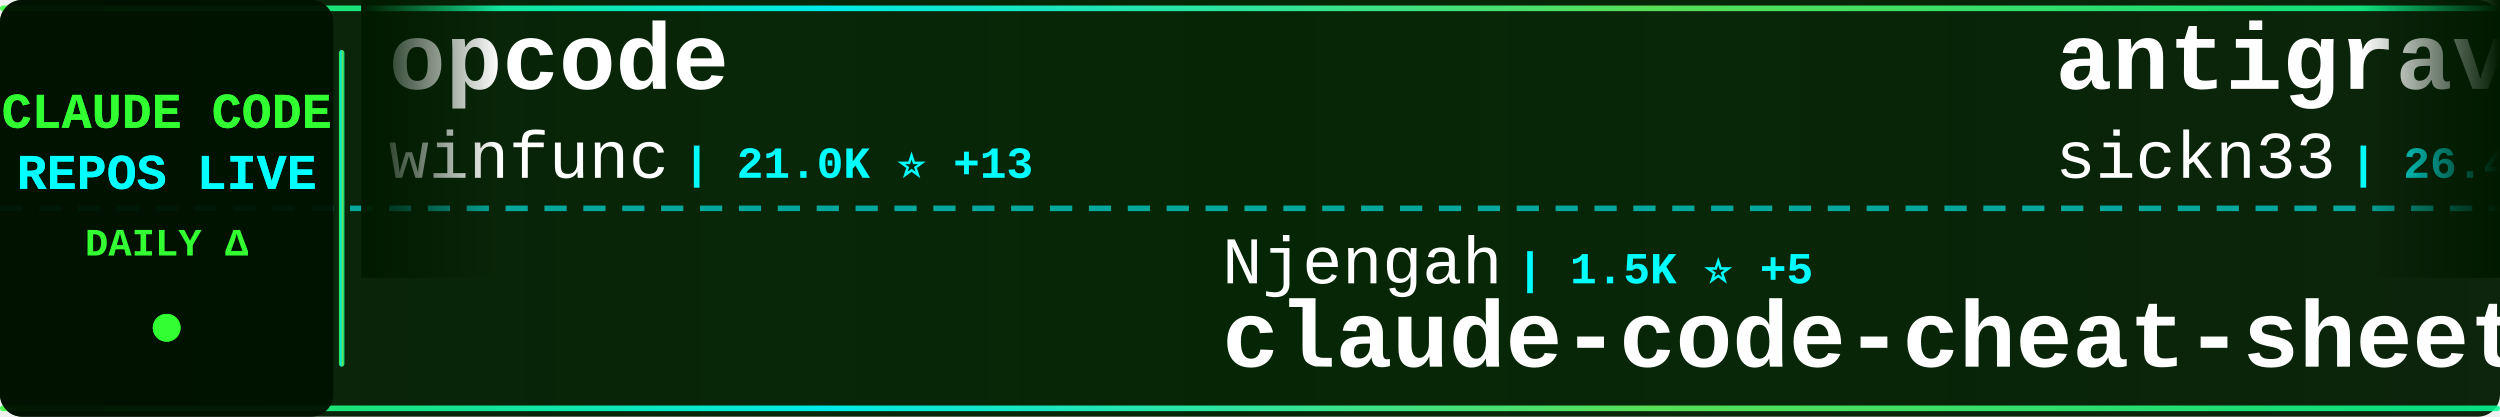
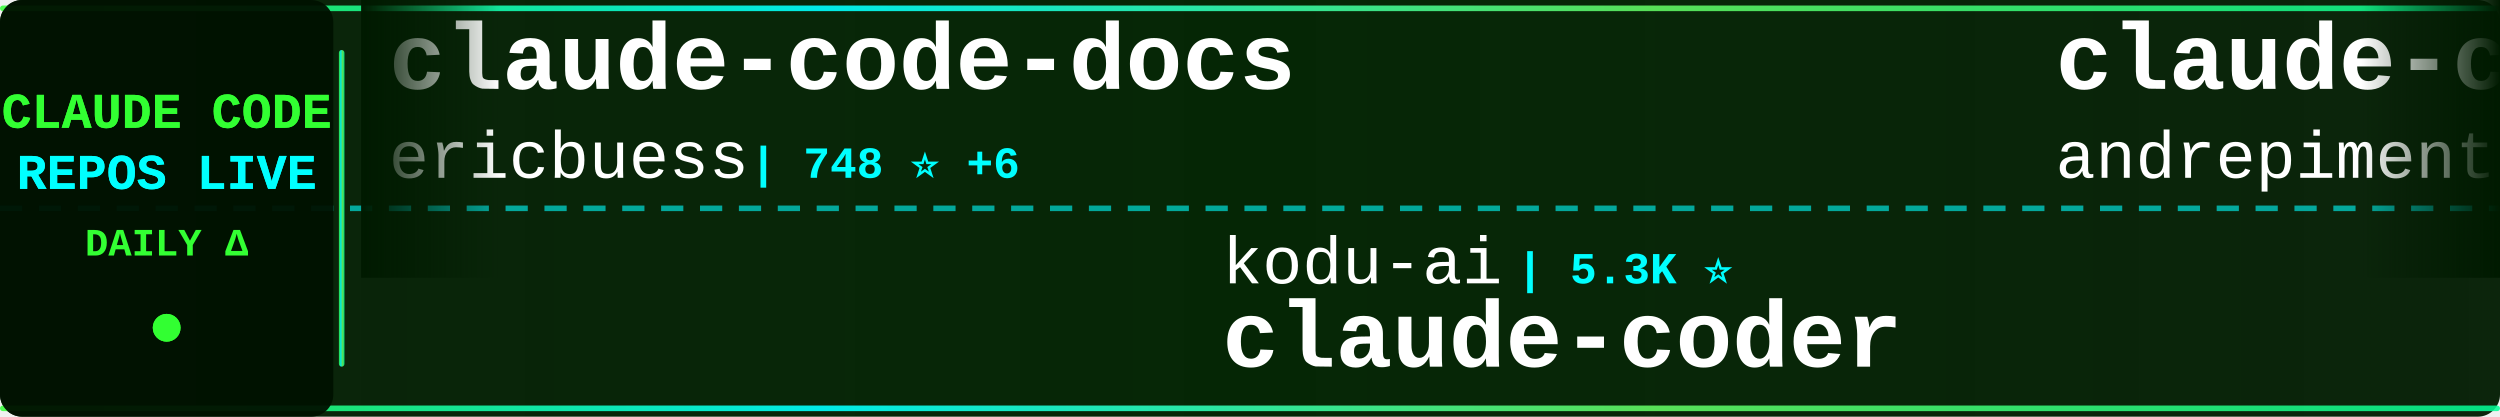
<svg xmlns="http://www.w3.org/2000/svg" width="900" height="150">
  <defs>
    <linearGradient id="tickerBg" x1="0%" y1="0%" x2="100%" y2="0%">
      <stop offset="0%" style="stop-color:#001a00;stop-opacity:0.95" />
      <stop offset="50%" style="stop-color:#002200;stop-opacity:0.98" />
      <stop offset="100%" style="stop-color:#001a00;stop-opacity:0.95" />
    </linearGradient>
    <linearGradient id="borderGrad" x1="0%" y1="0%" x2="100%" y2="0%">
      <stop offset="0%" style="stop-color:#33ff33;stop-opacity:0.85">
        <animate attributeName="stop-opacity" values="0.85;1;0.85" dur="2s" repeatCount="indefinite" />
      </stop>
      <stop offset="33%" style="stop-color:#00ffff;stop-opacity:0.9">
        <animate attributeName="stop-opacity" values="0.9;1;0.9" dur="2.2s" repeatCount="indefinite" />
      </stop>
      <stop offset="66%" style="stop-color:#66ff66;stop-opacity:0.85">
        <animate attributeName="stop-opacity" values="0.85;1;0.85" dur="1.8s" repeatCount="indefinite" />
      </stop>
      <stop offset="100%" style="stop-color:#00ff99;stop-opacity:0.85">
        <animate attributeName="stop-opacity" values="0.85;1;0.85" dur="2s" repeatCount="indefinite" />
      </stop>
    </linearGradient>
    <filter id="textGlow">
      <feGaussianBlur stdDeviation="0.1" result="coloredBlur" />
      <feMerge>
        <feMergeNode in="coloredBlur" />
        <feMergeNode in="SourceGraphic" />
      </feMerge>
    </filter>
    <filter id="metricGlow">
      <feGaussianBlur stdDeviation="0.2" result="coloredBlur" />
      <feMerge>
        <feMergeNode in="coloredBlur" />
        <feMergeNode in="SourceGraphic" />
      </feMerge>
    </filter>
    <linearGradient id="leftFade" x1="0%" y1="0%" x2="100%" y2="0%">
      <stop offset="0%" style="stop-color:#001a00;stop-opacity:1" />
      <stop offset="100%" style="stop-color:#001a00;stop-opacity:0" />
    </linearGradient>
    <linearGradient id="rightFade" x1="0%" y1="0%" x2="100%" y2="0%">
      <stop offset="0%" style="stop-color:#001a00;stop-opacity:0" />
      <stop offset="100%" style="stop-color:#001a00;stop-opacity:1" />
    </linearGradient>
  </defs>
  <rect width="900" height="150" fill="url(#tickerBg)" rx="8" />
  <rect x="0" y="2" width="900" height="2" fill="url(#borderGrad)" rx="1" />
  <rect x="0" y="146" width="900" height="2" fill="url(#borderGrad)" rx="1" />
  <line x1="0" y1="75" x2="900" y2="75" stroke="#00ffff" stroke-width="2" stroke-dasharray="8 6" opacity="0.6" />
  <rect x="0" y="0" width="120" height="150" fill="#001100" opacity="0.95" rx="8" />
  <text x="60" y="46" font-family="'Courier New', monospace" font-size="18" font-weight="bold" fill="#33ff33" text-anchor="middle" filter="url(#textGlow)">
    CLAUDE CODE
  </text>
  <text x="60" y="68" font-family="'Courier New', monospace" font-size="18" font-weight="bold" fill="#00ffff" text-anchor="middle" filter="url(#textGlow)">
    REPOS LIVE
  </text>
  <text x="60" y="92" font-family="'Courier New', monospace" font-size="14" font-weight="bold" fill="#33ff33" text-anchor="middle">
    DAILY Δ
  </text>
  <circle cx="60" cy="118" r="5" fill="#33ff33" filter="url(#metricGlow)">
    <animate attributeName="r" values="4;6;4" dur="1.5s" repeatCount="indefinite" />
    <animate attributeName="opacity" values="0.6;1;0.6" dur="1.5s" repeatCount="indefinite" />
  </circle>
  <rect x="122" y="18" width="2" height="114" fill="url(#borderGrad)" rx="1" />
  <clipPath id="tickerClip">
    <rect x="130" y="0" width="770" height="150" />
  </clipPath>
  <g clip-path="url(#tickerClip)">
    <g id="tickerItems">
      <animateTransform attributeName="transform" attributeType="XML" type="translate" from="0 0" to="-3000 0" dur="54s" repeatCount="indefinite" />
      <g transform="translate(0, 0)">
-         <text x="140" y="32" font-family="'Courier New', monospace" font-size="34" font-weight="bold" fill="#ffffff">opcode</text>
-         <text x="140" y="64" font-family="'Courier New', monospace" font-size="24" font-weight="normal" fill="#ffffff" opacity="1.0">winfunc</text>
-         <text x="246" y="64" font-family="'Courier New', monospace" font-size="16" font-weight="bold" fill="#00ffff"> | 21.0K ⭐ +13</text>
+         <text x="140" y="32" font-family="'Courier New', monospace" font-size="34" font-weight="bold" fill="#ffffff">claude-code-docs</text>
+         <text x="140" y="64" font-family="'Courier New', monospace" font-size="24" font-weight="normal" fill="#ffffff" opacity="1.0">ericbuess</text>
+         <text x="270" y="64" font-family="'Courier New', monospace" font-size="16" font-weight="bold" fill="#00ffff"> | 748 ⭐ +6</text>
      </g>
      <g transform="translate(300, 0)">
-         <text x="140" y="102" font-family="'Courier New', monospace" font-size="24" font-weight="normal" fill="#ffffff" opacity="1.0">Njengah</text>
-         <text x="246" y="102" font-family="'Courier New', monospace" font-size="16" font-weight="bold" fill="#00ffff"> | 1.5K ⭐ +5</text>
-         <text x="140" y="132" font-family="'Courier New', monospace" font-size="34" font-weight="bold" fill="#ffffff">claude-code-cheat-sheet</text>
+         <text x="140" y="102" font-family="'Courier New', monospace" font-size="24" font-weight="normal" fill="#ffffff" opacity="1.0">kodu-ai</text>
+         <text x="246" y="102" font-family="'Courier New', monospace" font-size="16" font-weight="bold" fill="#00ffff"> | 5.3K ⭐</text>
+         <text x="140" y="132" font-family="'Courier New', monospace" font-size="34" font-weight="bold" fill="#ffffff">claude-coder</text>
      </g>
      <g transform="translate(600, 0)">
+         <text x="140" y="32" font-family="'Courier New', monospace" font-size="34" font-weight="bold" fill="#ffffff">claude-code-chat</text>
+         <text x="140" y="64" font-family="'Courier New', monospace" font-size="24" font-weight="normal" fill="#ffffff" opacity="1.0">andrepimenta</text>
+         <text x="306" y="64" font-family="'Courier New', monospace" font-size="16" font-weight="bold" fill="#00ffff"> | 1.0K ⭐ +2</text>
+       </g>
+       <g transform="translate(900, 0)">
+         <text x="140" y="102" font-family="'Courier New', monospace" font-size="24" font-weight="normal" fill="#ffffff" opacity="1.0">anthropics</text>
+         <text x="282" y="102" font-family="'Courier New', monospace" font-size="16" font-weight="bold" fill="#00ffff"> | 620 ⭐ +3</text>
+         <text x="140" y="132" font-family="'Courier New', monospace" font-size="34" font-weight="bold" fill="#ffffff">claude-code-base-action</text>
+       </g>
+       <g transform="translate(1200, 0)">
+         <text x="140" y="32" font-family="'Courier New', monospace" font-size="34" font-weight="bold" fill="#ffffff">claude-code-tresor</text>
+         <text x="140" y="64" font-family="'Courier New', monospace" font-size="24" font-weight="normal" fill="#ffffff" opacity="1.0">alirezarezvani</text>
+         <text x="330" y="64" font-family="'Courier New', monospace" font-size="16" font-weight="bold" fill="#00ffff"> | 635 ⭐ +3</text>
+       </g>
+       <g transform="translate(1500, 0)">
+         <text x="140" y="102" font-family="'Courier New', monospace" font-size="24" font-weight="normal" fill="#ffffff" opacity="1.0">anomalyco</text>
+         <text x="270" y="102" font-family="'Courier New', monospace" font-size="16" font-weight="bold" fill="#00ffff"> | 127.7K ⭐ +814</text>
+         <text x="140" y="132" font-family="'Courier New', monospace" font-size="34" font-weight="bold" fill="#ffffff">opencode</text>
+       </g>
+       <g transform="translate(1800, 0)">
        <text x="140" y="32" font-family="'Courier New', monospace" font-size="34" font-weight="bold" fill="#ffffff">antigravity-awesome-skil...</text>
        <text x="140" y="64" font-family="'Courier New', monospace" font-size="24" font-weight="normal" fill="#ffffff" opacity="1.0">sickn33</text>
-         <text x="246" y="64" font-family="'Courier New', monospace" font-size="16" font-weight="bold" fill="#00ffff"> | 26.4K ⭐ +234</text>
-       </g>
-       <g transform="translate(900, 0)">
-         <text x="140" y="102" font-family="'Courier New', monospace" font-size="24" font-weight="normal" fill="#ffffff" opacity="1.0">Alishahryar1</text>
-         <text x="306" y="102" font-family="'Courier New', monospace" font-size="16" font-weight="bold" fill="#00ffff"> | 1.1K ⭐ +11</text>
-         <text x="140" y="132" font-family="'Courier New', monospace" font-size="34" font-weight="bold" fill="#ffffff">free-claude-code</text>
-       </g>
-       <g transform="translate(1200, 0)">
-         <text x="140" y="32" font-family="'Courier New', monospace" font-size="34" font-weight="bold" fill="#ffffff">awesome-claude-code-tool...</text>
-         <text x="140" y="64" font-family="'Courier New', monospace" font-size="24" font-weight="normal" fill="#ffffff" opacity="1.0">rohitg00</text>
-         <text x="258" y="64" font-family="'Courier New', monospace" font-size="16" font-weight="bold" fill="#00ffff"> | 874 ⭐ +5</text>
-       </g>
-       <g transform="translate(1500, 0)">
-         <text x="140" y="102" font-family="'Courier New', monospace" font-size="24" font-weight="normal" fill="#ffffff" opacity="1.0">pedrohcgs</text>
-         <text x="270" y="102" font-family="'Courier New', monospace" font-size="16" font-weight="bold" fill="#00ffff"> | 718 ⭐ +13</text>
-         <text x="140" y="132" font-family="'Courier New', monospace" font-size="34" font-weight="bold" fill="#ffffff">claude-code-my-workflow</text>
-       </g>
-       <g transform="translate(1800, 0)">
-         <text x="140" y="32" font-family="'Courier New', monospace" font-size="34" font-weight="bold" fill="#ffffff">claude-code-proxy</text>
-         <text x="140" y="64" font-family="'Courier New', monospace" font-size="24" font-weight="normal" fill="#ffffff" opacity="1.0">fuergaosi233</text>
-         <text x="306" y="64" font-family="'Courier New', monospace" font-size="16" font-weight="bold" fill="#00ffff"> | 2.2K ⭐ +6</text>
+         <text x="246" y="64" font-family="'Courier New', monospace" font-size="16" font-weight="bold" fill="#00ffff"> | 26.5K ⭐ +223</text>
      </g>
      <g transform="translate(2100, 0)">
-         <text x="140" y="102" font-family="'Courier New', monospace" font-size="24" font-weight="normal" fill="#ffffff" opacity="1.0">peterkrueck</text>
-         <text x="294" y="102" font-family="'Courier New', monospace" font-size="16" font-weight="bold" fill="#00ffff"> | 1.3K ⭐</text>
-         <text x="140" y="132" font-family="'Courier New', monospace" font-size="34" font-weight="bold" fill="#ffffff">Claude-Code-Development-...</text>
+         <text x="140" y="102" font-family="'Courier New', monospace" font-size="24" font-weight="normal" fill="#ffffff" opacity="1.0">jeremylongshore</text>
+         <text x="342" y="102" font-family="'Courier New', monospace" font-size="16" font-weight="bold" fill="#00ffff"> | 1.7K ⭐ +6</text>
+         <text x="140" y="132" font-family="'Courier New', monospace" font-size="34" font-weight="bold" fill="#ffffff">claude-code-plugins-plus...</text>
      </g>
      <g transform="translate(2400, 0)">
-         <text x="140" y="32" font-family="'Courier New', monospace" font-size="34" font-weight="bold" fill="#ffffff">openskills</text>
-         <text x="140" y="64" font-family="'Courier New', monospace" font-size="24" font-weight="normal" fill="#ffffff" opacity="1.0">numman-ali</text>
-         <text x="282" y="64" font-family="'Courier New', monospace" font-size="16" font-weight="bold" fill="#00ffff"> | 9.2K ⭐ +11</text>
+         <text x="140" y="32" font-family="'Courier New', monospace" font-size="34" font-weight="bold" fill="#ffffff">claude-code-webui</text>
+         <text x="140" y="64" font-family="'Courier New', monospace" font-size="24" font-weight="normal" fill="#ffffff" opacity="1.0">sugyan</text>
+         <text x="234" y="64" font-family="'Courier New', monospace" font-size="16" font-weight="bold" fill="#00ffff"> | 976 ⭐ +4</text>
      </g>
      <g transform="translate(2700, 0)">
-         <text x="140" y="102" font-family="'Courier New', monospace" font-size="24" font-weight="normal" fill="#ffffff" opacity="1.0">Piebald-AI</text>
-         <text x="282" y="102" font-family="'Courier New', monospace" font-size="16" font-weight="bold" fill="#00ffff"> | 6.3K ⭐ +37</text>
-         <text x="140" y="132" font-family="'Courier New', monospace" font-size="34" font-weight="bold" fill="#ffffff">claude-code-system-promp...</text>
+         <text x="140" y="102" font-family="'Courier New', monospace" font-size="24" font-weight="normal" fill="#ffffff" opacity="1.0">0xfurai</text>
+         <text x="246" y="102" font-family="'Courier New', monospace" font-size="16" font-weight="bold" fill="#00ffff"> | 786 ⭐ +2</text>
+         <text x="140" y="132" font-family="'Courier New', monospace" font-size="34" font-weight="bold" fill="#ffffff">claude-code-subagents</text>
      </g>
      <g transform="translate(3000, 0)">
-         <text x="140" y="32" font-family="'Courier New', monospace" font-size="34" font-weight="bold" fill="#ffffff">opcode</text>
-         <text x="140" y="64" font-family="'Courier New', monospace" font-size="24" font-weight="normal" fill="#ffffff" opacity="1.0">winfunc</text>
-         <text x="246" y="64" font-family="'Courier New', monospace" font-size="16" font-weight="bold" fill="#00ffff"> | 21.0K ⭐ +13</text>
+         <text x="140" y="32" font-family="'Courier New', monospace" font-size="34" font-weight="bold" fill="#ffffff">claude-code-docs</text>
+         <text x="140" y="64" font-family="'Courier New', monospace" font-size="24" font-weight="normal" fill="#ffffff" opacity="1.0">ericbuess</text>
+         <text x="270" y="64" font-family="'Courier New', monospace" font-size="16" font-weight="bold" fill="#00ffff"> | 748 ⭐ +6</text>
      </g>
      <g transform="translate(3300, 0)">
-         <text x="140" y="102" font-family="'Courier New', monospace" font-size="24" font-weight="normal" fill="#ffffff" opacity="1.0">Njengah</text>
-         <text x="246" y="102" font-family="'Courier New', monospace" font-size="16" font-weight="bold" fill="#00ffff"> | 1.5K ⭐ +5</text>
-         <text x="140" y="132" font-family="'Courier New', monospace" font-size="34" font-weight="bold" fill="#ffffff">claude-code-cheat-sheet</text>
+         <text x="140" y="102" font-family="'Courier New', monospace" font-size="24" font-weight="normal" fill="#ffffff" opacity="1.0">kodu-ai</text>
+         <text x="246" y="102" font-family="'Courier New', monospace" font-size="16" font-weight="bold" fill="#00ffff"> | 5.3K ⭐</text>
+         <text x="140" y="132" font-family="'Courier New', monospace" font-size="34" font-weight="bold" fill="#ffffff">claude-coder</text>
      </g>
      <g transform="translate(3600, 0)">
-         <text x="140" y="32" font-family="'Courier New', monospace" font-size="34" font-weight="bold" fill="#ffffff">antigravity-awesome-skil...</text>
-         <text x="140" y="64" font-family="'Courier New', monospace" font-size="24" font-weight="normal" fill="#ffffff" opacity="1.0">sickn33</text>
-         <text x="246" y="64" font-family="'Courier New', monospace" font-size="16" font-weight="bold" fill="#00ffff"> | 26.4K ⭐ +234</text>
+         <text x="140" y="32" font-family="'Courier New', monospace" font-size="34" font-weight="bold" fill="#ffffff">claude-code-chat</text>
+         <text x="140" y="64" font-family="'Courier New', monospace" font-size="24" font-weight="normal" fill="#ffffff" opacity="1.0">andrepimenta</text>
+         <text x="306" y="64" font-family="'Courier New', monospace" font-size="16" font-weight="bold" fill="#00ffff"> | 1.0K ⭐ +2</text>
      </g>
      <g transform="translate(3900, 0)">
-         <text x="140" y="102" font-family="'Courier New', monospace" font-size="24" font-weight="normal" fill="#ffffff" opacity="1.0">Alishahryar1</text>
-         <text x="306" y="102" font-family="'Courier New', monospace" font-size="16" font-weight="bold" fill="#00ffff"> | 1.1K ⭐ +11</text>
-         <text x="140" y="132" font-family="'Courier New', monospace" font-size="34" font-weight="bold" fill="#ffffff">free-claude-code</text>
+         <text x="140" y="102" font-family="'Courier New', monospace" font-size="24" font-weight="normal" fill="#ffffff" opacity="1.0">anthropics</text>
+         <text x="282" y="102" font-family="'Courier New', monospace" font-size="16" font-weight="bold" fill="#00ffff"> | 620 ⭐ +3</text>
+         <text x="140" y="132" font-family="'Courier New', monospace" font-size="34" font-weight="bold" fill="#ffffff">claude-code-base-action</text>
      </g>
    </g>
  </g>
  <rect x="130" y="0" width="50" height="100" fill="url(#leftFade)" />
  <rect x="850" y="0" width="50" height="100" fill="url(#rightFade)" />
</svg>
